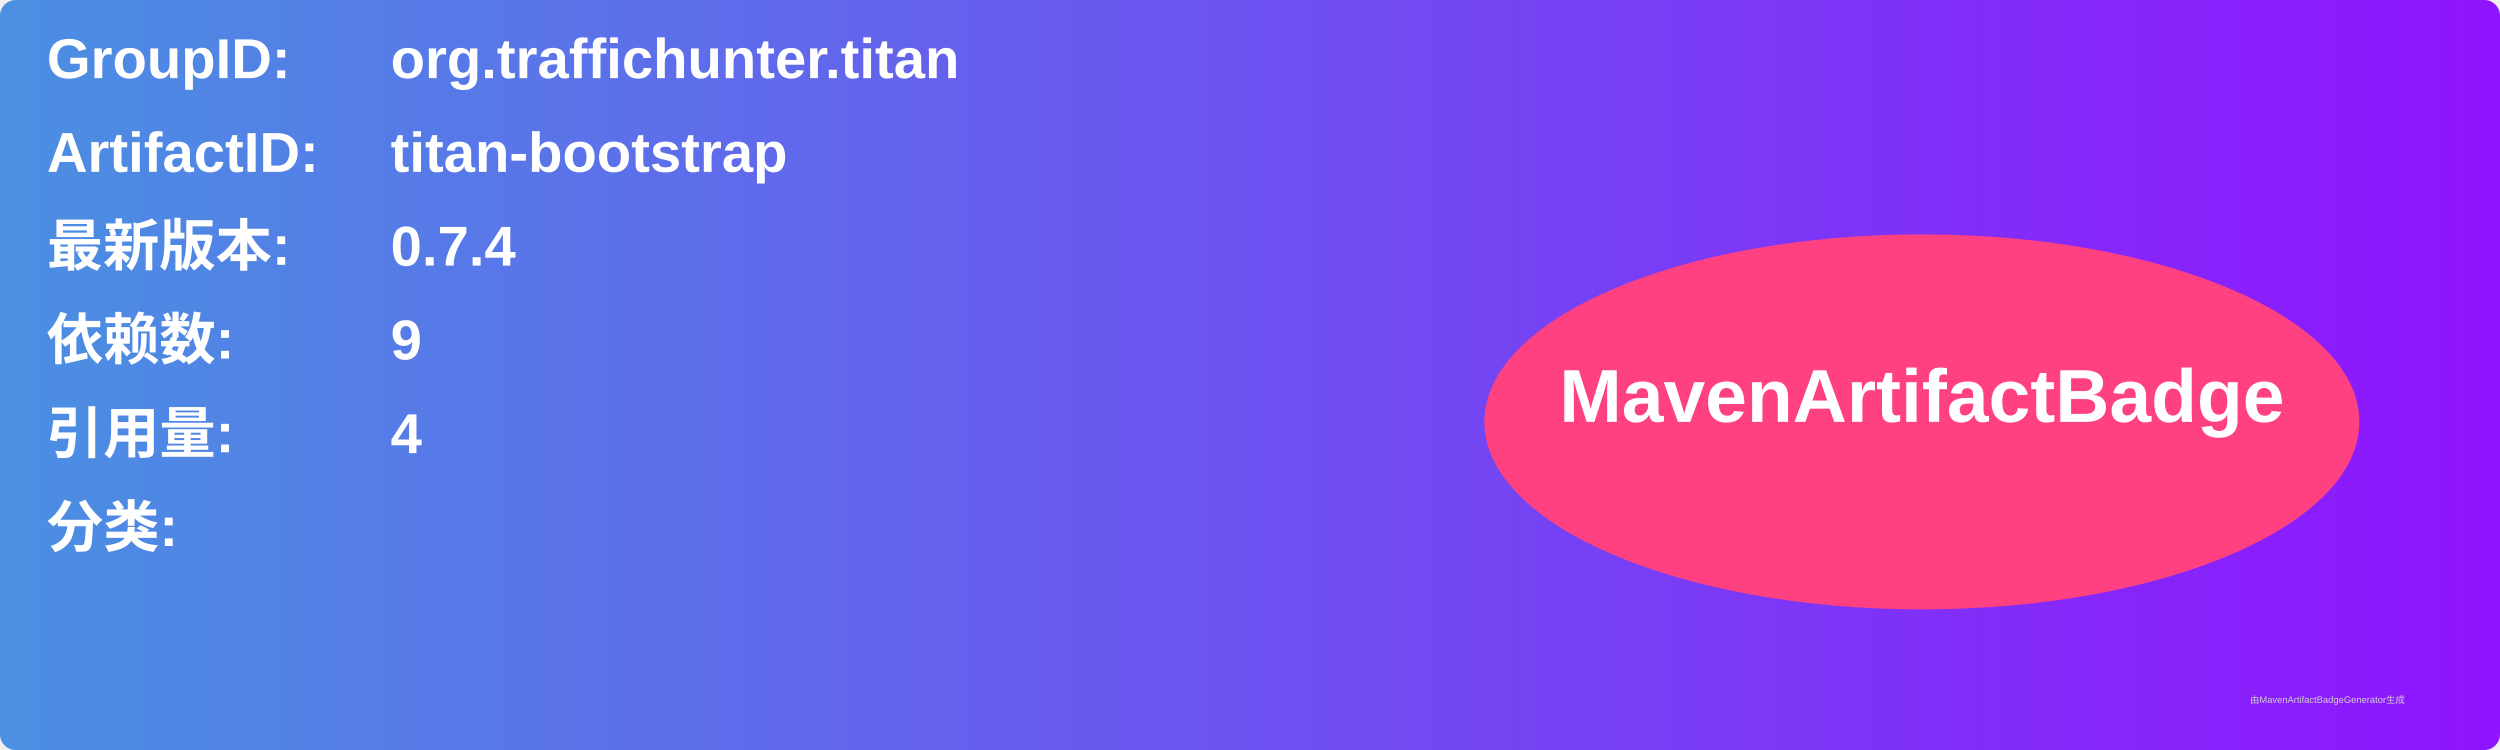
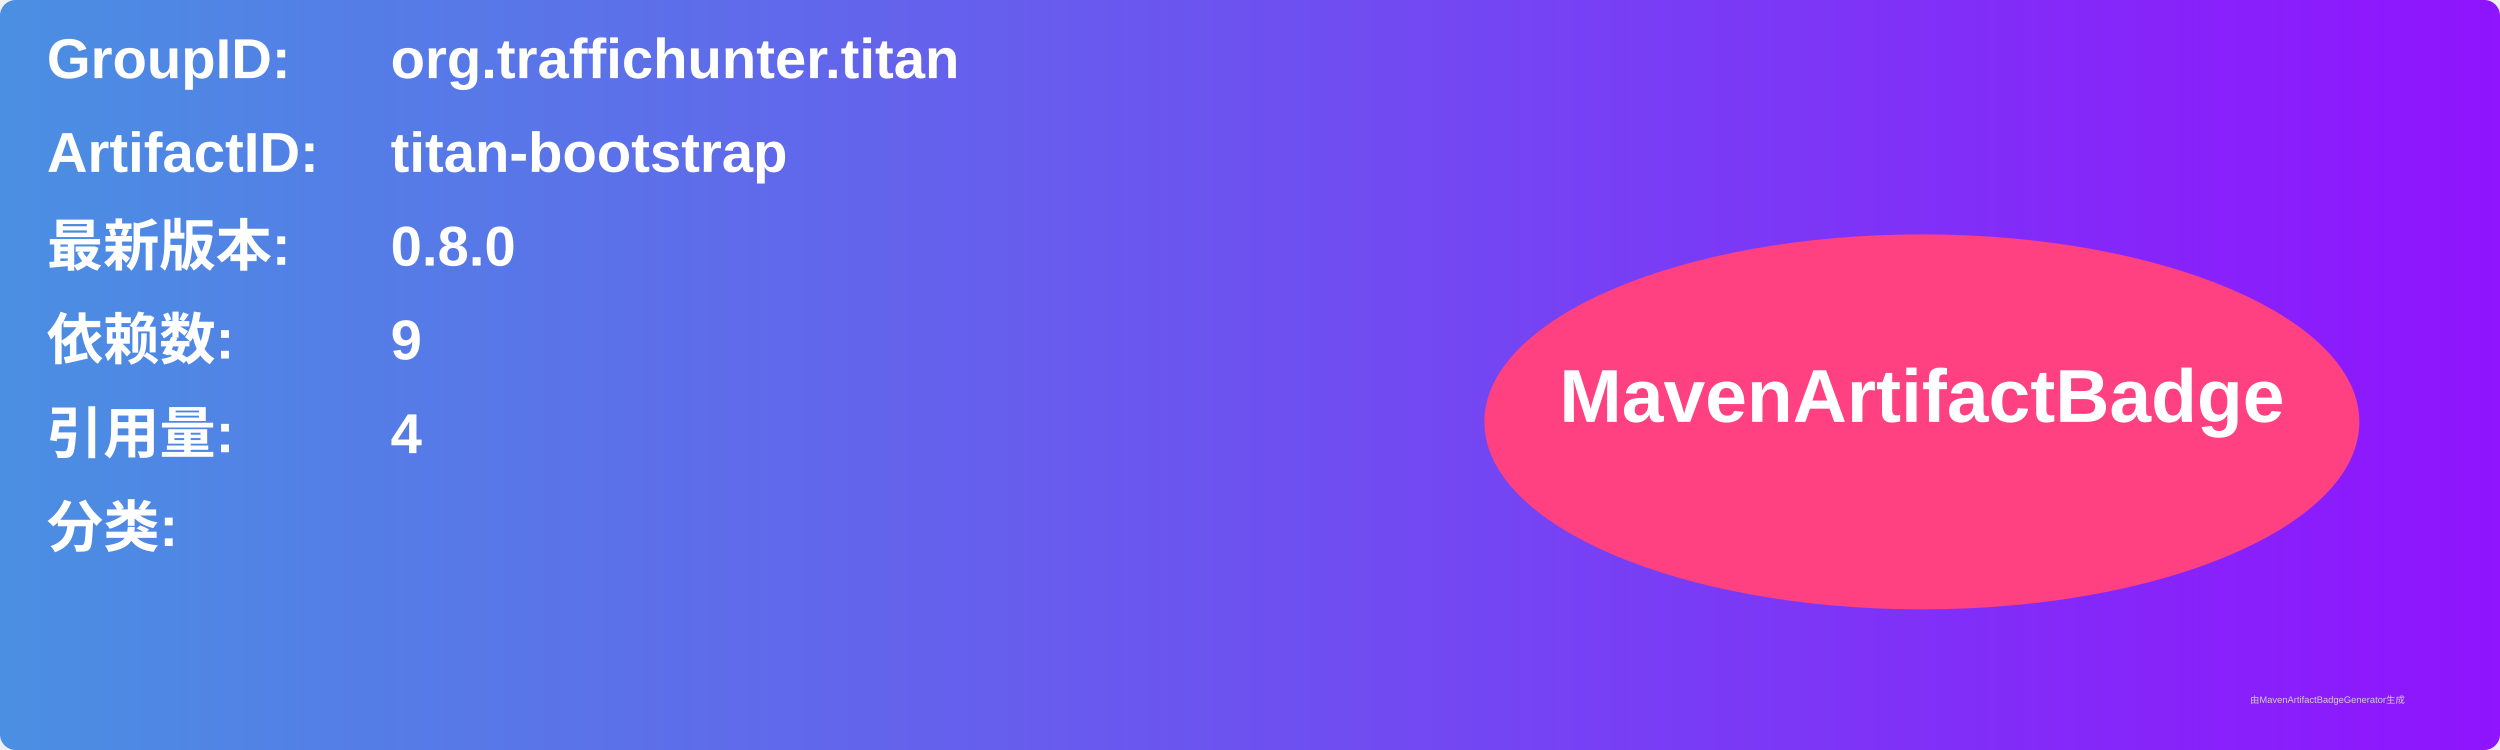
<svg xmlns="http://www.w3.org/2000/svg" width="800" height="240" viewBox="0 0 800 240">
  <linearGradient id="grad" x1="0%" y1="0%" x2="100%" y2="0%">
    <stop offset="0%" stop-color="#4a90e2" />
    <stop offset="100%" stop-color="#9013fe" />
  </linearGradient>
  <rect width="100%" height="100%" rx="5" ry="5" fill="url(#grad)" />
  <g transform="translate(15, 15)">
    <text x="0" y="10" font-family="Arial" font-size="18" fill="white" font-weight="bold" width="260">GroupID:</text>
    <text x="110" y="10" font-family="Arial" font-size="18" fill="white" font-weight="bold" width="460">org.traffichunter.titan</text>
    <text x="0" y="40" font-family="Arial" font-size="18" fill="white" font-weight="bold" width="260">ArtifactID:</text>
    <text x="110" y="40" font-family="Arial" font-size="18" fill="white" font-weight="bold" width="460">titan-bootstrap</text>
    <text x="0" y="70" font-family="Arial" font-size="18" fill="white" font-weight="bold">最新版本:</text>
    <text x="110" y="70" font-family="Arial" font-size="18" fill="white" font-weight="bold">
-       <tspan font-weight="bold">0.7.4</tspan>
+       <tspan font-weight="bold">0.8.0</tspan>
    </text>
    <text x="0" y="100" font-family="Arial" font-size="18" fill="white" font-weight="bold">依赖数: </text>
    <text x="110" y="100" font-family="Arial" font-size="18" fill="white">
      <tspan font-weight="bold">9</tspan>
    </text>
    <text x="0" y="130" font-family="Arial" font-size="18" fill="white" font-weight="bold">引用量: </text>
    <text x="110" y="130" font-family="Arial" font-size="18" fill="white">
      <tspan font-weight="bold">4</tspan>
    </text>
    <text x="0" y="160" font-family="Arial" font-size="18" fill="white" font-weight="bold">分类:</text>
    <text x="10" y="190" font-family="Arial" font-size="10" fill="white">
      <tspan font-weight="bold" />
    </text>
    <ellipse cx="600" cy="120" rx="140" ry="60" fill="#ff4081" />
    <text x="600" y="120" text-anchor="middle" font-family="Arial" font-size="24" fill="white" font-weight="bold">MavenArtifactBadge</text>
  </g>
  <text x="720" y="225" font-family="Arial" font-size="3" fill="#d0d0d0">由MavenArtifactBadgeGenerator生成</text>
</svg>
